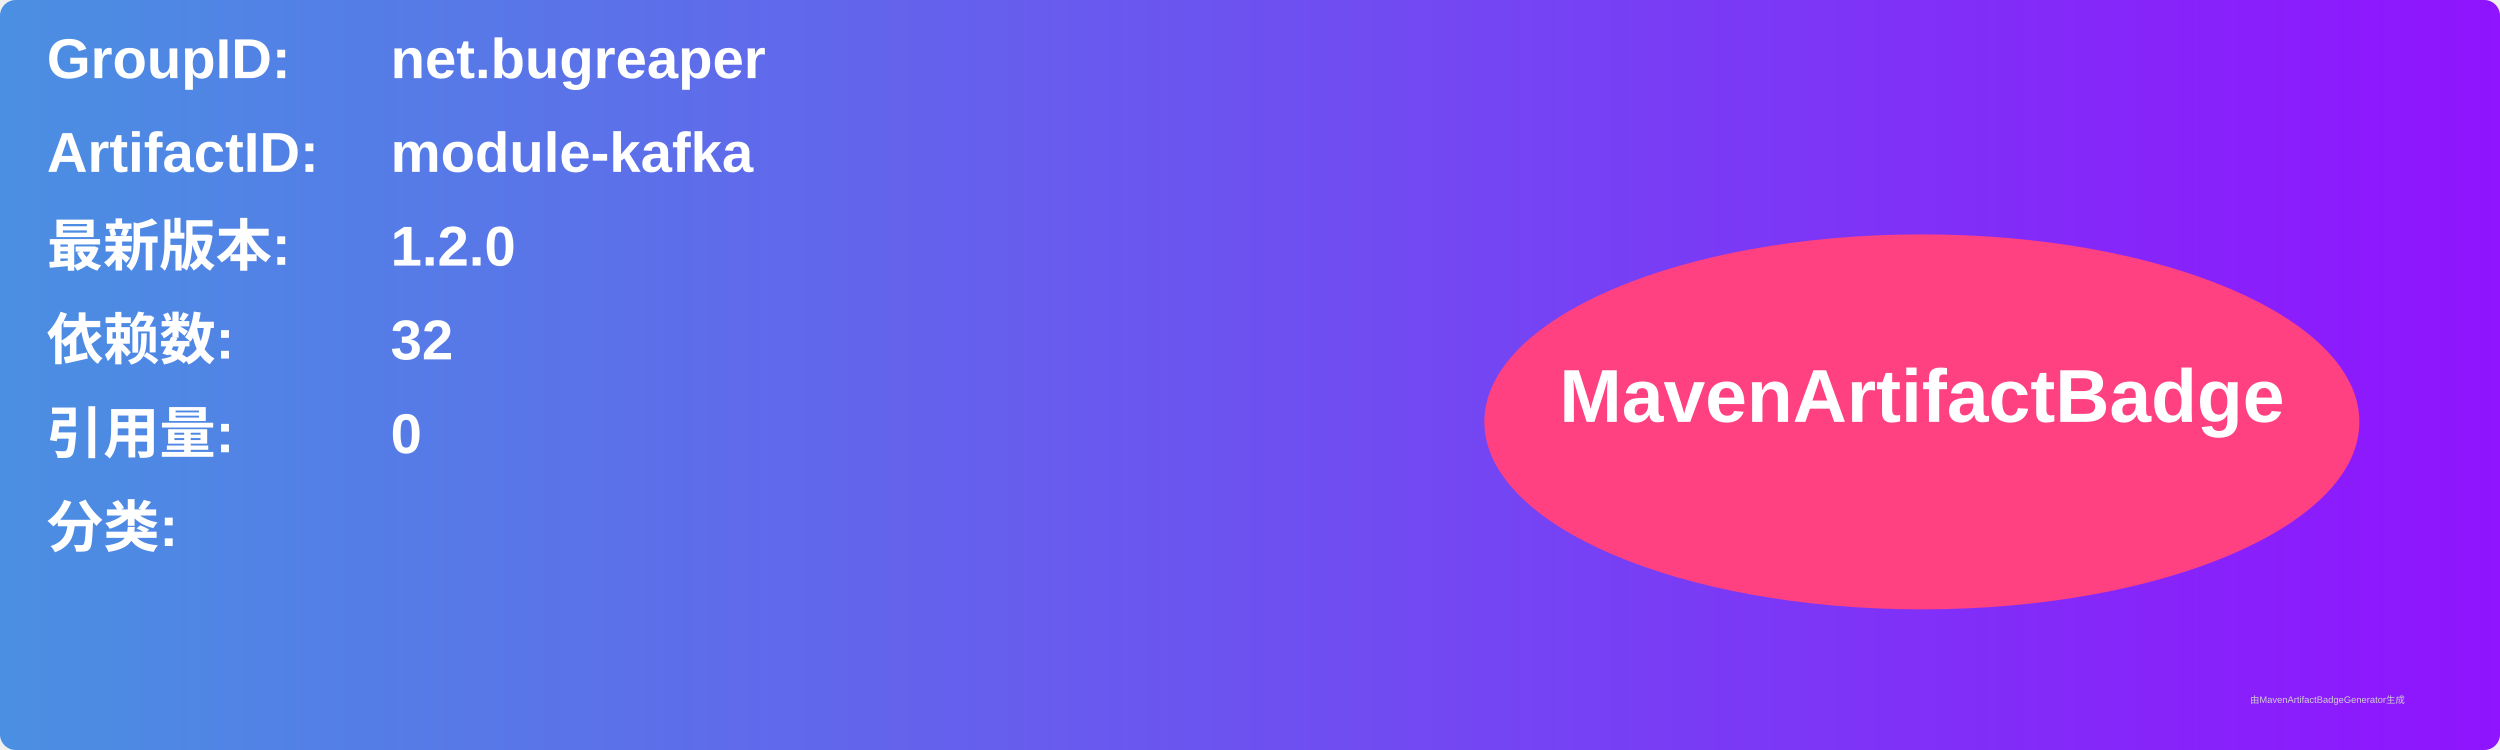
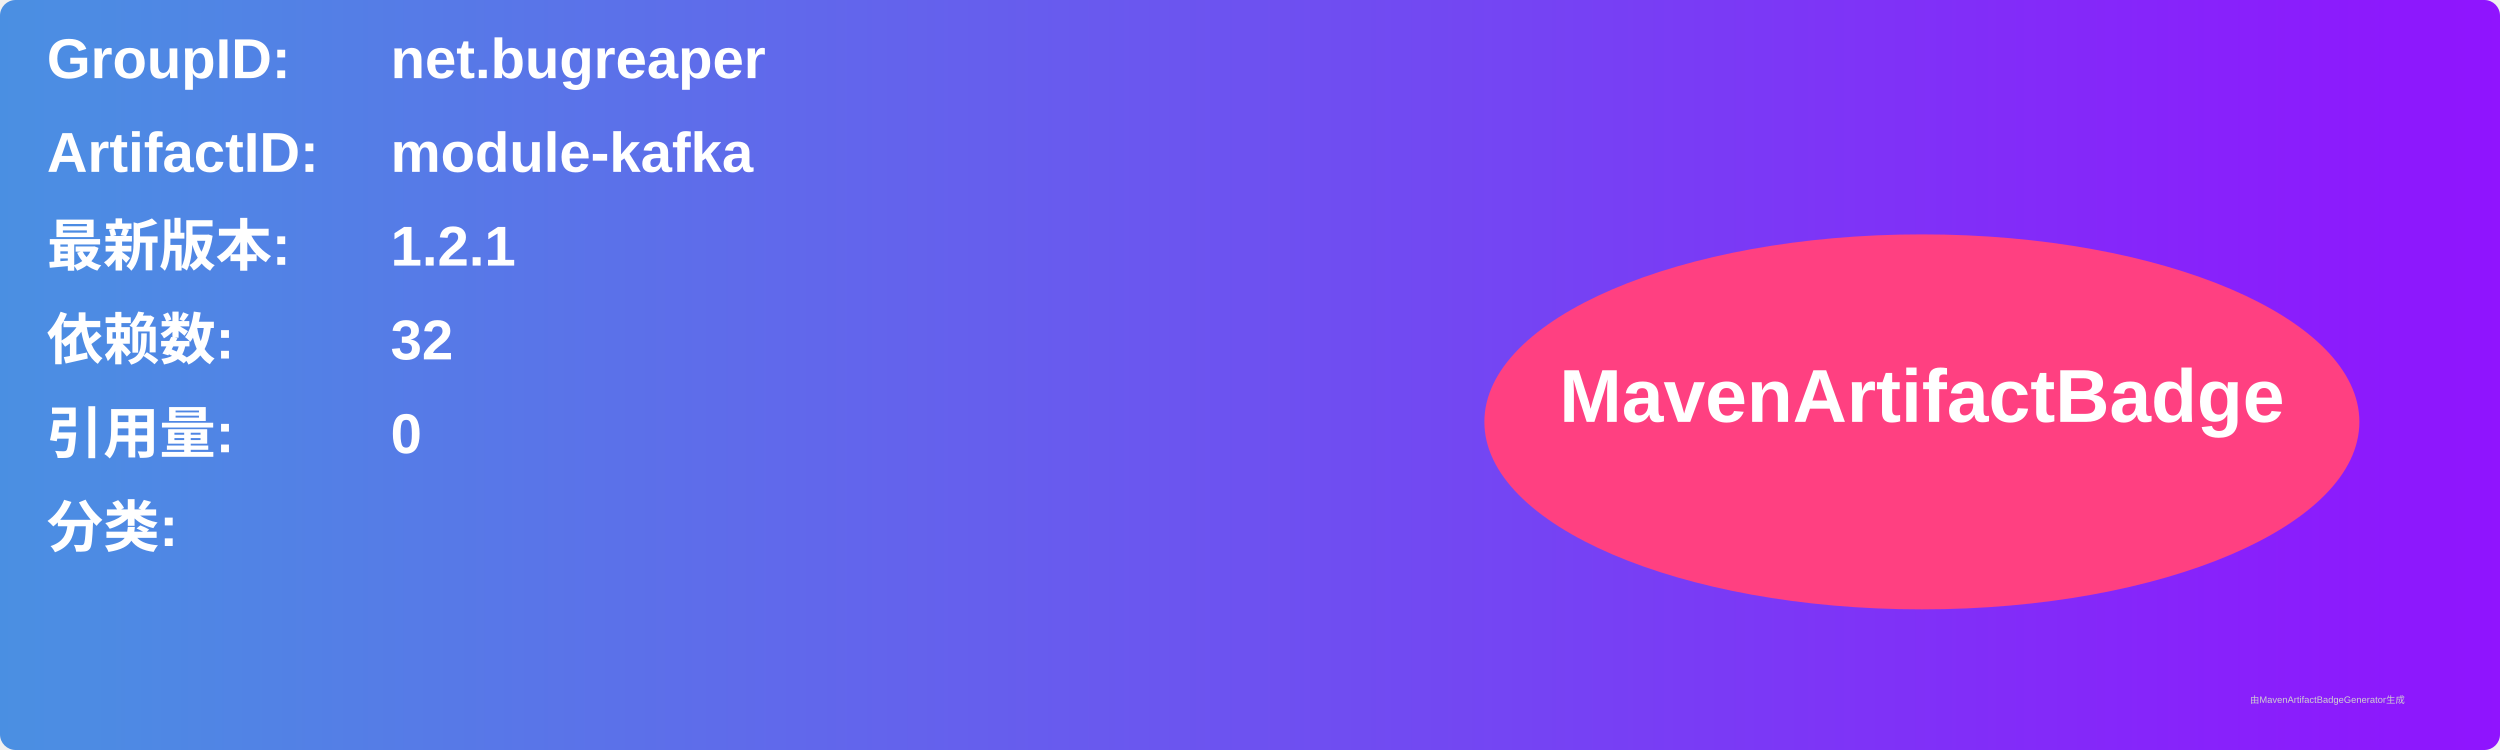
<svg xmlns="http://www.w3.org/2000/svg" width="800" height="240" viewBox="0 0 800 240">
  <linearGradient id="grad" x1="0%" y1="0%" x2="100%" y2="0%">
    <stop offset="0%" stop-color="#4a90e2" />
    <stop offset="100%" stop-color="#9013fe" />
  </linearGradient>
  <rect width="100%" height="100%" rx="5" ry="5" fill="url(#grad)" />
  <g transform="translate(15, 15)">
    <text x="0" y="10" font-family="Arial" font-size="18" fill="white" font-weight="bold" width="260">GroupID:</text>
    <text x="110" y="10" font-family="Arial" font-size="18" fill="white" font-weight="bold" width="460">net.bugreaper</text>
    <text x="0" y="40" font-family="Arial" font-size="18" fill="white" font-weight="bold" width="260">ArtifactID:</text>
    <text x="110" y="40" font-family="Arial" font-size="18" fill="white" font-weight="bold" width="460">module-kafka</text>
    <text x="0" y="70" font-family="Arial" font-size="18" fill="white" font-weight="bold">最新版本:</text>
    <text x="110" y="70" font-family="Arial" font-size="18" fill="white" font-weight="bold">
-       <tspan font-weight="bold">1.2.0</tspan>
+       <tspan font-weight="bold">1.2.1</tspan>
    </text>
    <text x="0" y="100" font-family="Arial" font-size="18" fill="white" font-weight="bold">依赖数: </text>
    <text x="110" y="100" font-family="Arial" font-size="18" fill="white">
      <tspan font-weight="bold">32</tspan>
    </text>
    <text x="0" y="130" font-family="Arial" font-size="18" fill="white" font-weight="bold">引用量: </text>
    <text x="110" y="130" font-family="Arial" font-size="18" fill="white">
      <tspan font-weight="bold">0</tspan>
    </text>
    <text x="0" y="160" font-family="Arial" font-size="18" fill="white" font-weight="bold">分类:</text>
    <text x="10" y="190" font-family="Arial" font-size="10" fill="white">
      <tspan font-weight="bold" />
    </text>
    <ellipse cx="600" cy="120" rx="140" ry="60" fill="#ff4081" />
    <text x="600" y="120" text-anchor="middle" font-family="Arial" font-size="24" fill="white" font-weight="bold">MavenArtifactBadge</text>
  </g>
  <text x="720" y="225" font-family="Arial" font-size="3" fill="#d0d0d0">由MavenArtifactBadgeGenerator生成</text>
</svg>
